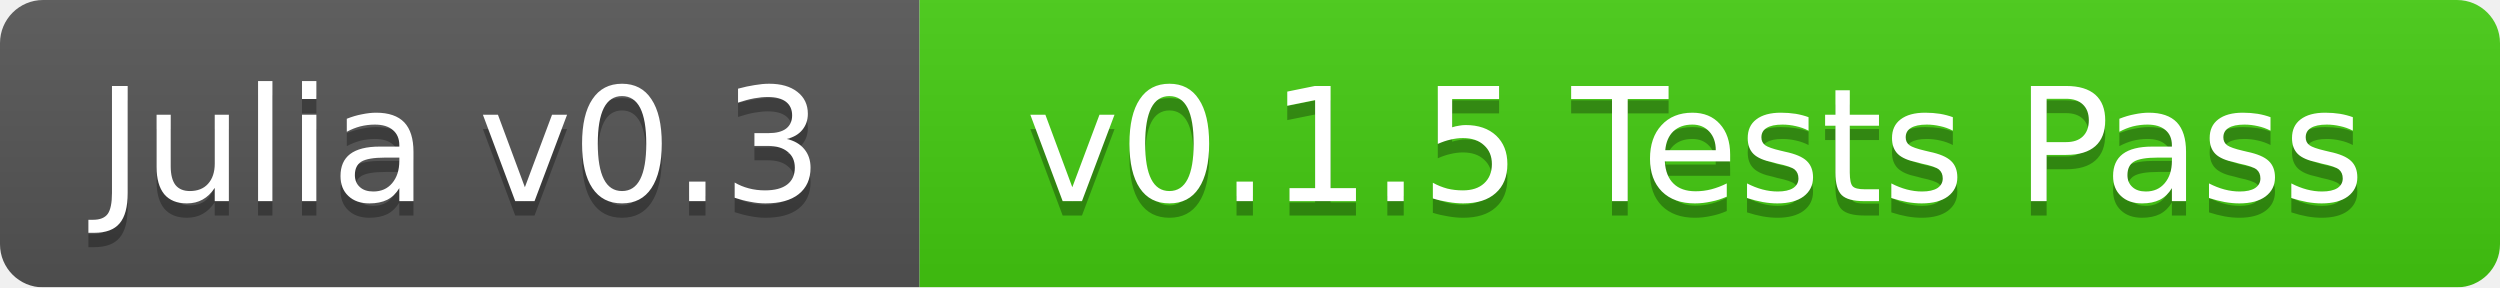
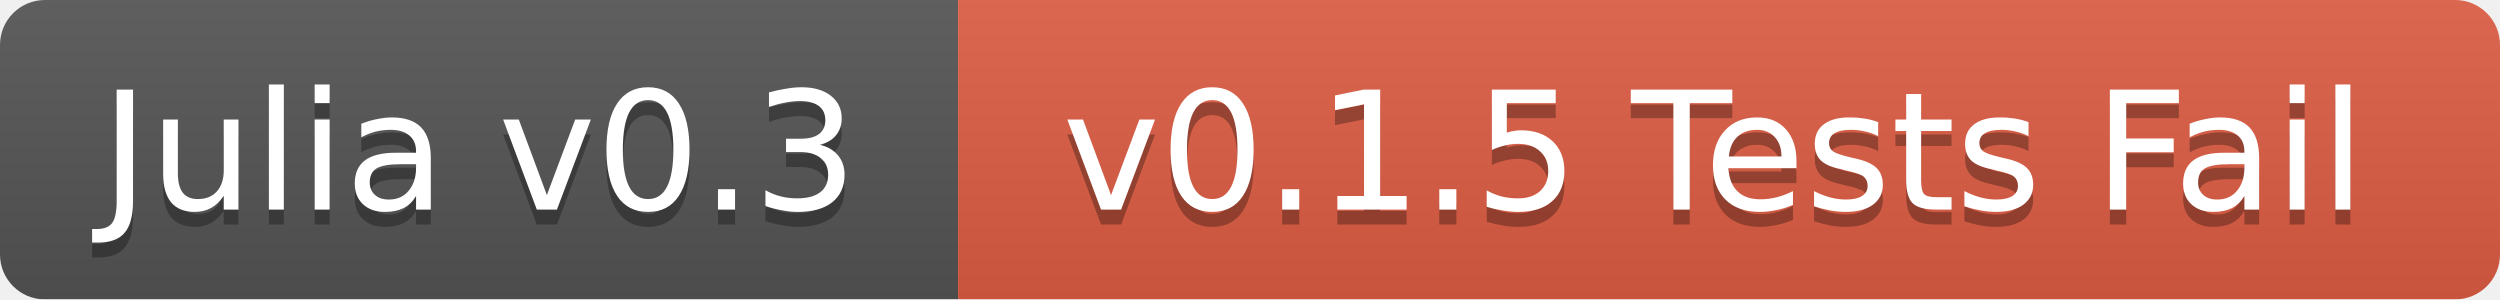
- <svg xmlns="http://www.w3.org/2000/svg" width="174" height="20">
+ <svg xmlns="http://www.w3.org/2000/svg" width="167" height="20">
  <linearGradient id="b" x2="0" y2="100%">
    <stop offset="0" stop-color="#bbb" stop-opacity=".1" />
    <stop offset="1" stop-opacity=".1" />
  </linearGradient>
  <mask id="a">
-     <rect width="174" height="20" rx="3" fill="#fff" />
+     <rect width="167" height="20" rx="3" fill="#fff" />
  </mask>
  <g mask="url(#a)">
    <path fill="#555" d="M0 0h64v20H0z" />
-     <path fill="#4c1" d="M64 0h110v20H64z" />
-     <path fill="url(#b)" d="M0 0h174v20H0z" />
+     <path fill="#e05d44" d="M64 0h103v20H64z" />
+     <path fill="url(#b)" d="M0 0h167v20H0z" />
  </g>
  <g fill="#fff" text-anchor="middle" font-family="DejaVu Sans,Verdana,Geneva,sans-serif" font-size="11">
    <text x="32" y="15" fill="#010101" fill-opacity=".3">Julia v0.3</text>
    <text x="32" y="14">Julia v0.3</text>
-     <text x="118" y="15" fill="#010101" fill-opacity=".3">v0.1.5 Tests Pass</text>
-     <text x="118" y="14">v0.1.5 Tests Pass</text>
+     <text x="114.5" y="15" fill="#010101" fill-opacity=".3">v0.1.5 Tests Fail</text>
+     <text x="114.5" y="14">v0.1.5 Tests Fail</text>
  </g>
</svg>
